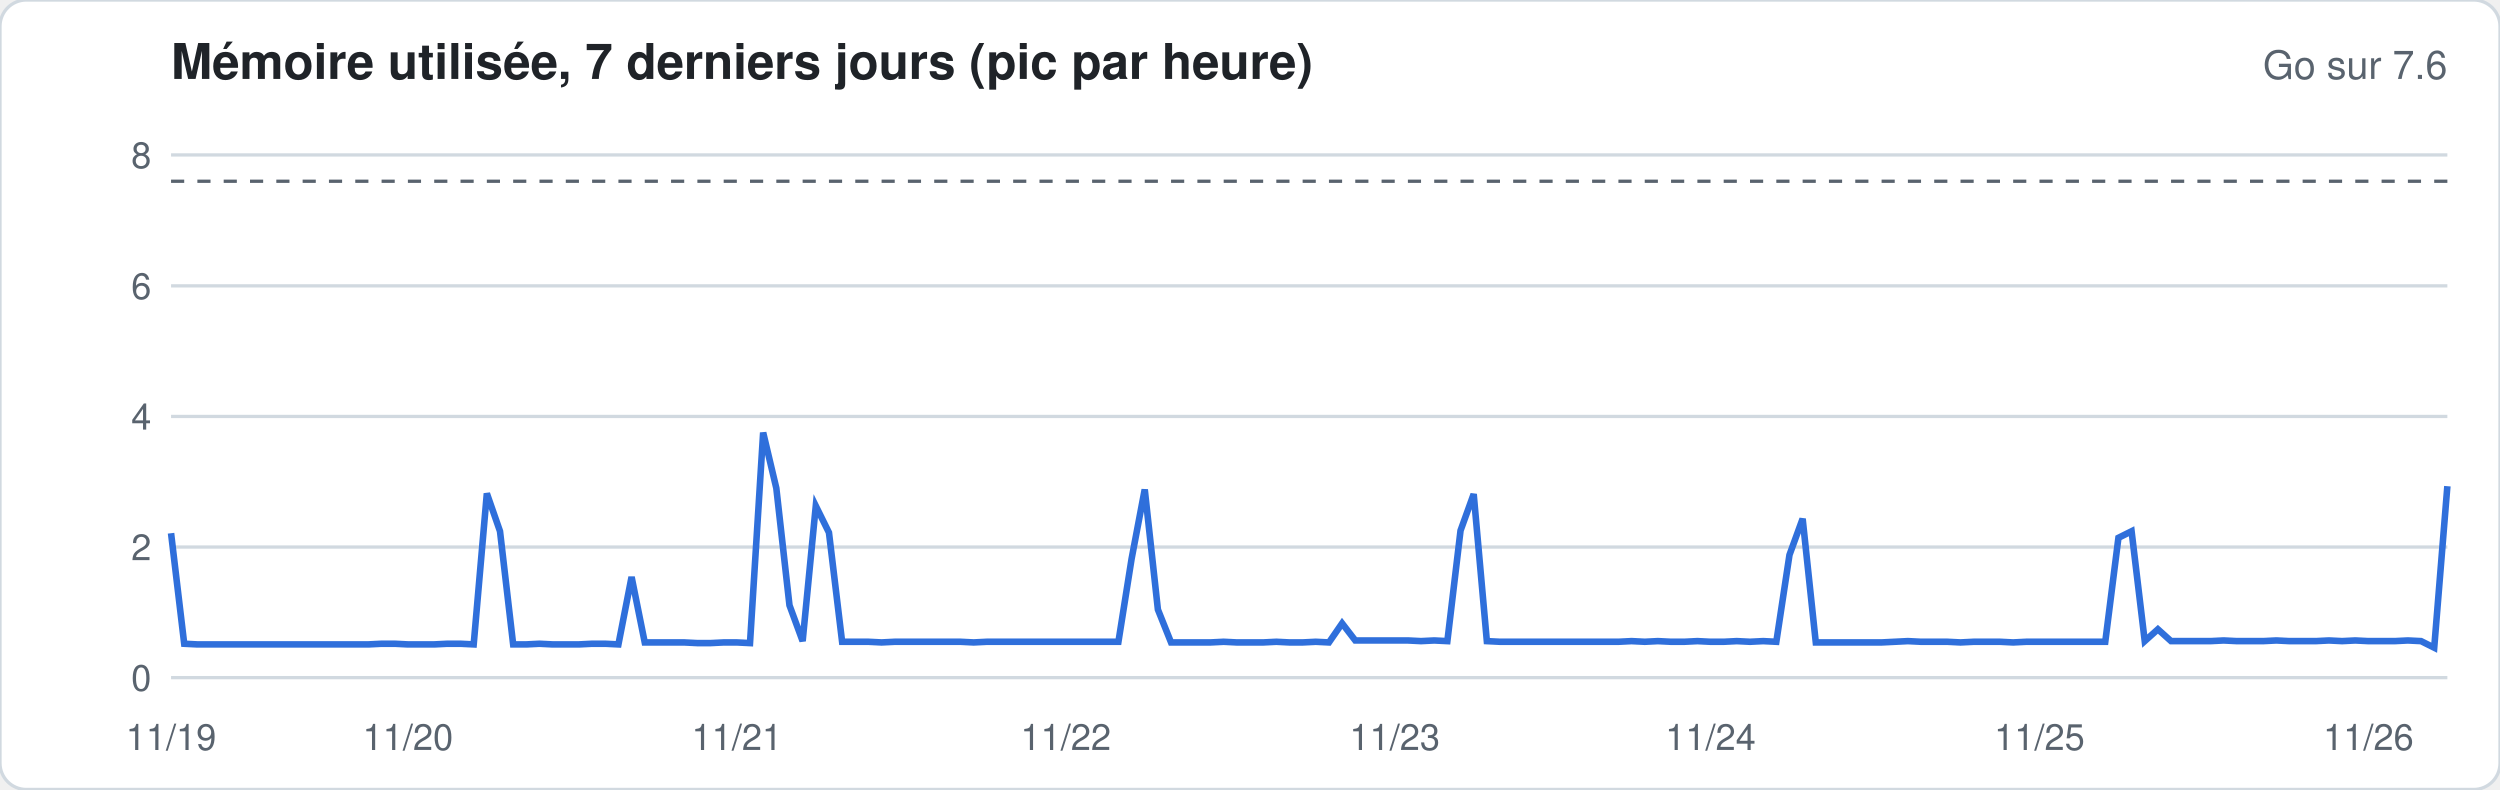
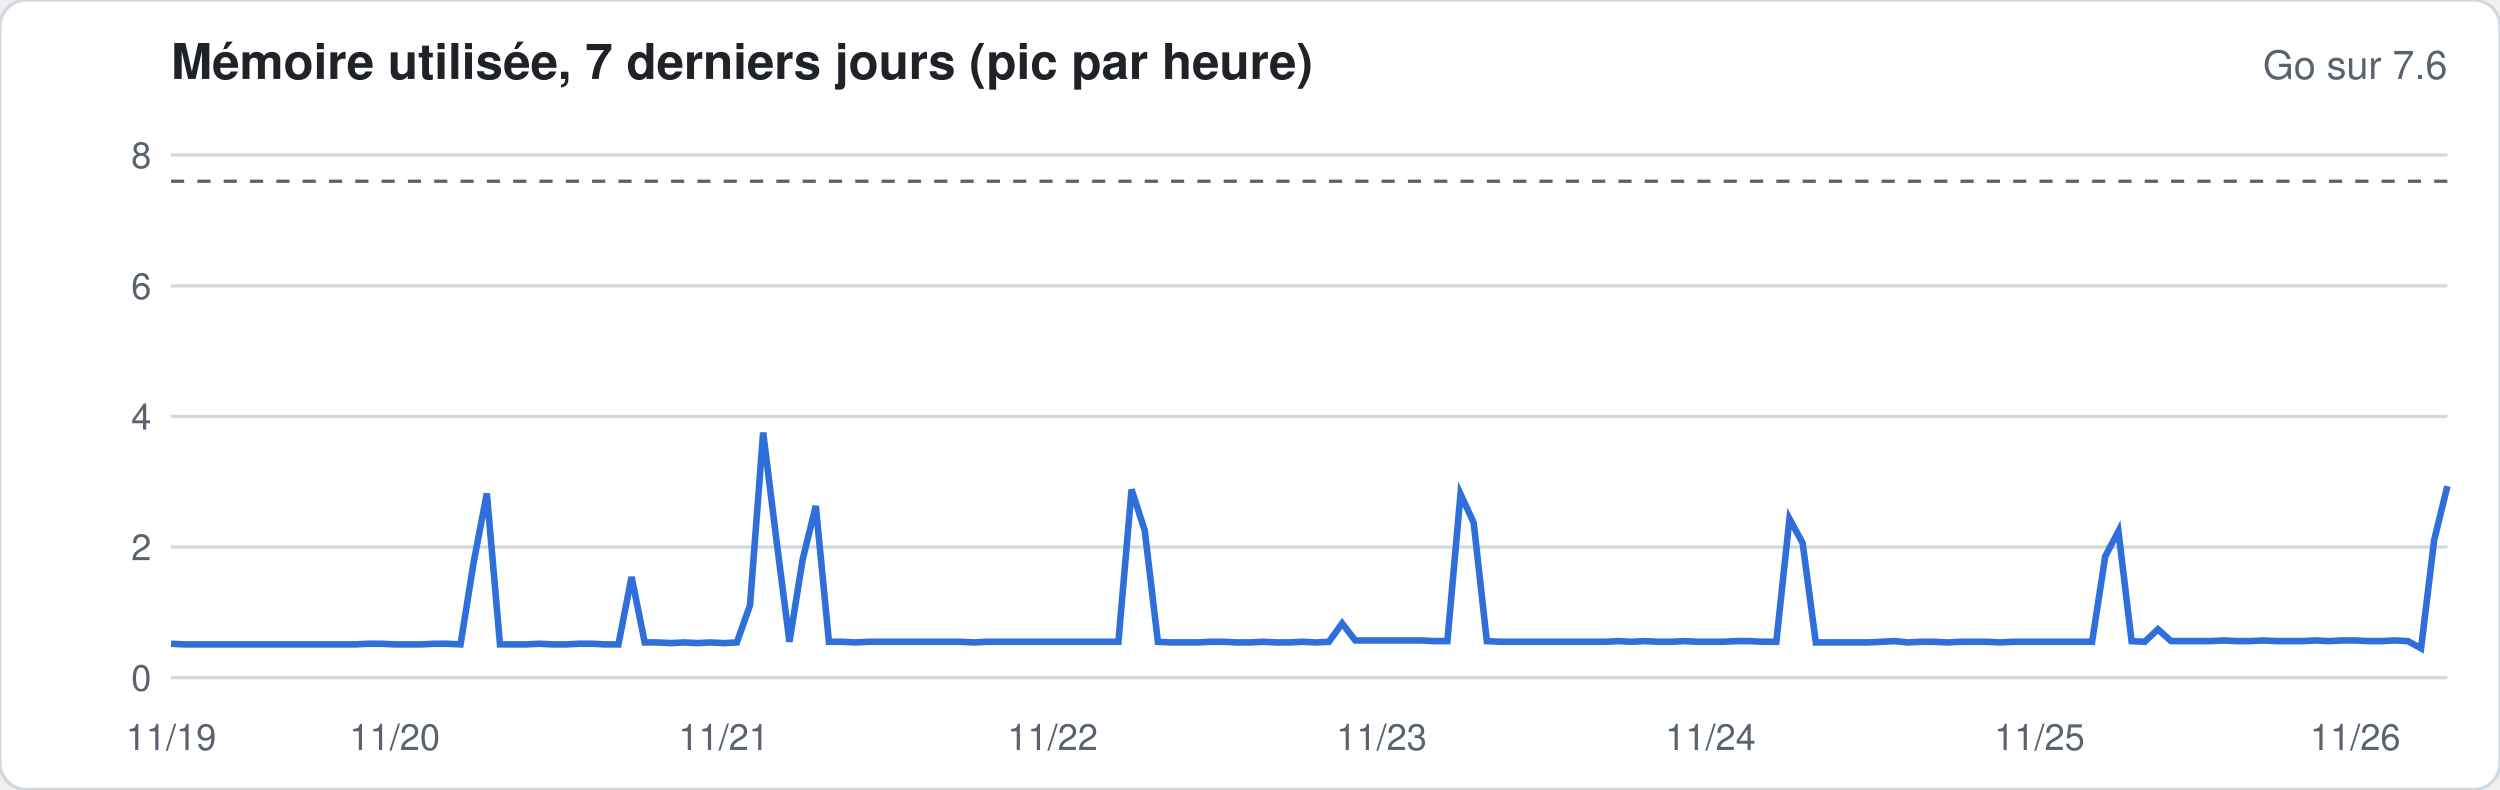
<svg xmlns="http://www.w3.org/2000/svg" width="760" height="240" viewBox="0 0 760 240" font-family="-apple-system,Segoe UI,Helvetica,Arial,sans-serif">
  <rect width="760" height="240" rx="8" fill="#ffffff" stroke="#d1d9e0" />
  <text x="52" y="24" font-size="15" font-weight="600" fill="#1f2328">Mémoire utilisée, 7 derniers jours (pic par heure)</text>
  <text x="744" y="24" font-size="12" fill="#59636e" text-anchor="end">Go sur 7.6</text>
  <line x1="52" x2="744" y1="206.0" y2="206.0" stroke="#d1d9e0" stroke-width="1" />
  <text x="46" y="210.0" font-size="11" fill="#59636e" text-anchor="end">0</text>
  <line x1="52" x2="744" y1="166.3" y2="166.3" stroke="#d1d9e0" stroke-width="1" />
  <text x="46" y="170.3" font-size="11" fill="#59636e" text-anchor="end">2</text>
  <line x1="52" x2="744" y1="126.6" y2="126.6" stroke="#d1d9e0" stroke-width="1" />
  <text x="46" y="130.6" font-size="11" fill="#59636e" text-anchor="end">4</text>
  <line x1="52" x2="744" y1="86.9" y2="86.9" stroke="#d1d9e0" stroke-width="1" />
  <text x="46" y="90.9" font-size="11" fill="#59636e" text-anchor="end">6</text>
  <line x1="52" x2="744" y1="47.1" y2="47.1" stroke="#d1d9e0" stroke-width="1" />
  <text x="46" y="51.1" font-size="11" fill="#59636e" text-anchor="end">8</text>
  <line x1="52" x2="744" y1="55.1" y2="55.1" stroke="#59636e" stroke-dasharray="4 4" />
-   <polyline fill="none" stroke="#2f6fdb" stroke-width="2" points="52.0,162.1 56.0,195.7 60.0,195.9 64.0,195.9 68.0,195.9 72.0,195.9 76.0,195.9 80.0,195.9 84.0,195.9 88.0,195.9 92.0,195.9 96.0,195.9 100.0,195.9 104.0,195.9 108.0,195.9 112.0,195.9 116.0,195.7 120.0,195.7 124.0,195.9 128.0,195.9 132.0,195.9 136.0,195.7 140.0,195.7 144.0,195.9 148.0,150.0 152.0,161.5 156.0,195.9 160.0,195.9 164.0,195.7 168.0,195.9 172.0,195.9 176.0,195.9 180.0,195.7 184.0,195.7 188.0,195.9 192.0,175.4 196.0,195.3 200.0,195.3 204.0,195.3 208.0,195.3 212.0,195.5 216.0,195.5 220.0,195.3 224.0,195.3 228.0,195.5 232.0,131.5 236.0,148.4 240.0,184.0 244.0,194.9 248.0,153.8 252.0,161.9 256.0,195.1 260.0,195.1 264.0,195.1 268.0,195.3 272.0,195.1 276.0,195.1 280.0,195.1 284.0,195.1 288.0,195.1 292.0,195.1 296.0,195.3 300.0,195.1 304.0,195.1 308.0,195.1 312.0,195.1 316.0,195.1 320.0,195.1 324.0,195.1 328.0,195.1 332.0,195.1 336.0,195.1 340.0,195.1 344.0,169.9 348.0,148.8 352.0,185.3 356.0,195.3 360.0,195.3 364.0,195.3 368.0,195.3 372.0,195.1 376.0,195.3 380.0,195.3 384.0,195.3 388.0,195.1 392.0,195.3 396.0,195.3 400.0,195.1 404.0,195.3 408.0,189.5 412.0,194.7 416.0,194.7 420.0,194.7 424.0,194.7 428.0,194.7 432.0,194.9 436.0,194.7 440.0,194.9 444.0,161.3 448.0,150.2 452.0,194.9 456.0,195.1 460.0,195.1 464.0,195.1 468.0,195.1 472.0,195.1 476.0,195.1 480.0,195.1 484.0,195.1 488.0,195.1 492.0,195.1 496.0,194.9 500.0,195.1 504.0,194.9 508.0,195.1 512.0,195.1 516.0,194.9 520.0,195.1 524.0,195.1 528.0,194.9 532.0,195.1 536.0,194.9 540.0,195.1 544.0,168.7 548.0,157.7 552.0,195.3 556.0,195.3 560.0,195.3 564.0,195.3 568.0,195.3 572.0,195.3 576.0,195.1 580.0,194.9 584.0,195.1 588.0,195.1 592.0,195.1 596.0,195.3 600.0,195.1 604.0,195.1 608.0,195.1 612.0,195.3 616.0,195.1 620.0,195.1 624.0,195.1 628.0,195.1 632.0,195.1 636.0,195.1 640.0,195.1 644.0,163.5 648.0,161.5 652.0,194.9 656.0,191.3 660.0,194.9 664.0,194.9 668.0,194.9 672.0,194.9 676.0,194.7 680.0,194.9 684.0,194.9 688.0,194.9 692.0,194.7 696.0,194.9 700.0,194.9 704.0,194.9 708.0,194.7 712.0,194.9 716.0,194.7 720.0,194.9 724.0,194.9 728.0,194.9 732.0,194.7 736.0,194.9 740.0,196.9 744.0,147.8" />
+   <polyline fill="none" stroke="#2f6fdb" stroke-width="2" points="52.0,195.7 56.0,195.9 60.0,195.9 64.0,195.9 68.0,195.9 72.0,195.9 76.0,195.9 80.0,195.9 84.0,195.9 88.0,195.9 92.0,195.9 96.0,195.9 100.0,195.9 104.0,195.9 108.0,195.9 112.0,195.7 116.0,195.7 120.0,195.9 124.0,195.9 128.0,195.9 132.0,195.7 136.0,195.7 140.0,195.9 144.0,170.9 148.0,150.0 152.0,195.9 156.0,195.9 160.0,195.9 164.0,195.7 168.0,195.9 172.0,195.9 176.0,195.7 180.0,195.7 184.0,195.9 188.0,195.9 192.0,175.4 196.0,195.3 200.0,195.3 204.0,195.5 208.0,195.3 212.0,195.5 216.0,195.3 220.0,195.5 224.0,195.3 228.0,184.0 232.0,131.5 236.0,163.9 240.0,195.1 244.0,170.1 248.0,153.8 252.0,195.1 256.0,195.1 260.0,195.3 264.0,195.1 268.0,195.1 272.0,195.1 276.0,195.1 280.0,195.1 284.0,195.1 288.0,195.1 292.0,195.1 296.0,195.3 300.0,195.1 304.0,195.1 308.0,195.1 312.0,195.1 316.0,195.1 320.0,195.1 324.0,195.1 328.0,195.1 332.0,195.1 336.0,195.1 340.0,195.1 344.0,148.8 348.0,161.3 352.0,195.1 356.0,195.3 360.0,195.3 364.0,195.3 368.0,195.1 372.0,195.1 376.0,195.3 380.0,195.3 384.0,195.1 388.0,195.3 392.0,195.3 396.0,195.1 400.0,195.3 404.0,195.1 408.0,189.5 412.0,194.7 416.0,194.7 420.0,194.7 424.0,194.7 428.0,194.7 432.0,194.7 436.0,194.9 440.0,194.9 444.0,150.2 448.0,158.9 452.0,194.9 456.0,195.1 460.0,195.1 464.0,195.1 468.0,195.1 472.0,195.1 476.0,195.1 480.0,195.1 484.0,195.1 488.0,195.1 492.0,194.9 496.0,195.1 500.0,194.9 504.0,195.1 508.0,195.1 512.0,194.9 516.0,195.1 520.0,195.1 524.0,195.1 528.0,194.9 532.0,194.9 536.0,195.1 540.0,195.1 544.0,157.7 548.0,165.1 552.0,195.3 556.0,195.3 560.0,195.3 564.0,195.3 568.0,195.3 572.0,195.1 576.0,194.9 580.0,195.3 584.0,195.1 588.0,195.1 592.0,195.3 596.0,195.1 600.0,195.1 604.0,195.1 608.0,195.3 612.0,195.1 616.0,195.1 620.0,195.1 624.0,195.1 628.0,195.1 632.0,195.1 636.0,195.1 640.0,169.1 644.0,161.5 648.0,194.9 652.0,195.1 656.0,191.3 660.0,194.9 664.0,194.9 668.0,194.9 672.0,194.9 676.0,194.7 680.0,194.9 684.0,194.9 688.0,194.7 692.0,194.9 696.0,194.9 700.0,194.9 704.0,194.7 708.0,194.9 712.0,194.7 716.0,194.7 720.0,194.9 724.0,194.9 728.0,194.7 732.0,194.9 736.0,197.1 740.0,164.1 744.0,147.8" />
  <text x="52.0" y="228" font-size="11" fill="#59636e" text-anchor="middle">11/19</text>
-   <text x="124.0" y="228" font-size="11" fill="#59636e" text-anchor="middle">11/20</text>
-   <text x="224.0" y="228" font-size="11" fill="#59636e" text-anchor="middle">11/21</text>
-   <text x="324.0" y="228" font-size="11" fill="#59636e" text-anchor="middle">11/22</text>
-   <text x="424.0" y="228" font-size="11" fill="#59636e" text-anchor="middle">11/23</text>
+   <text x="120.0" y="228" font-size="11" fill="#59636e" text-anchor="middle">11/20</text>
+   <text x="220.0" y="228" font-size="11" fill="#59636e" text-anchor="middle">11/21</text>
+   <text x="320.0" y="228" font-size="11" fill="#59636e" text-anchor="middle">11/22</text>
+   <text x="420.0" y="228" font-size="11" fill="#59636e" text-anchor="middle">11/23</text>
  <text x="520.0" y="228" font-size="11" fill="#59636e" text-anchor="middle">11/24</text>
  <text x="620.0" y="228" font-size="11" fill="#59636e" text-anchor="middle">11/25</text>
-   <text x="720.0" y="228" font-size="11" fill="#59636e" text-anchor="middle">11/26</text>
+   <text x="716.0" y="228" font-size="11" fill="#59636e" text-anchor="middle">11/26</text>
</svg>
